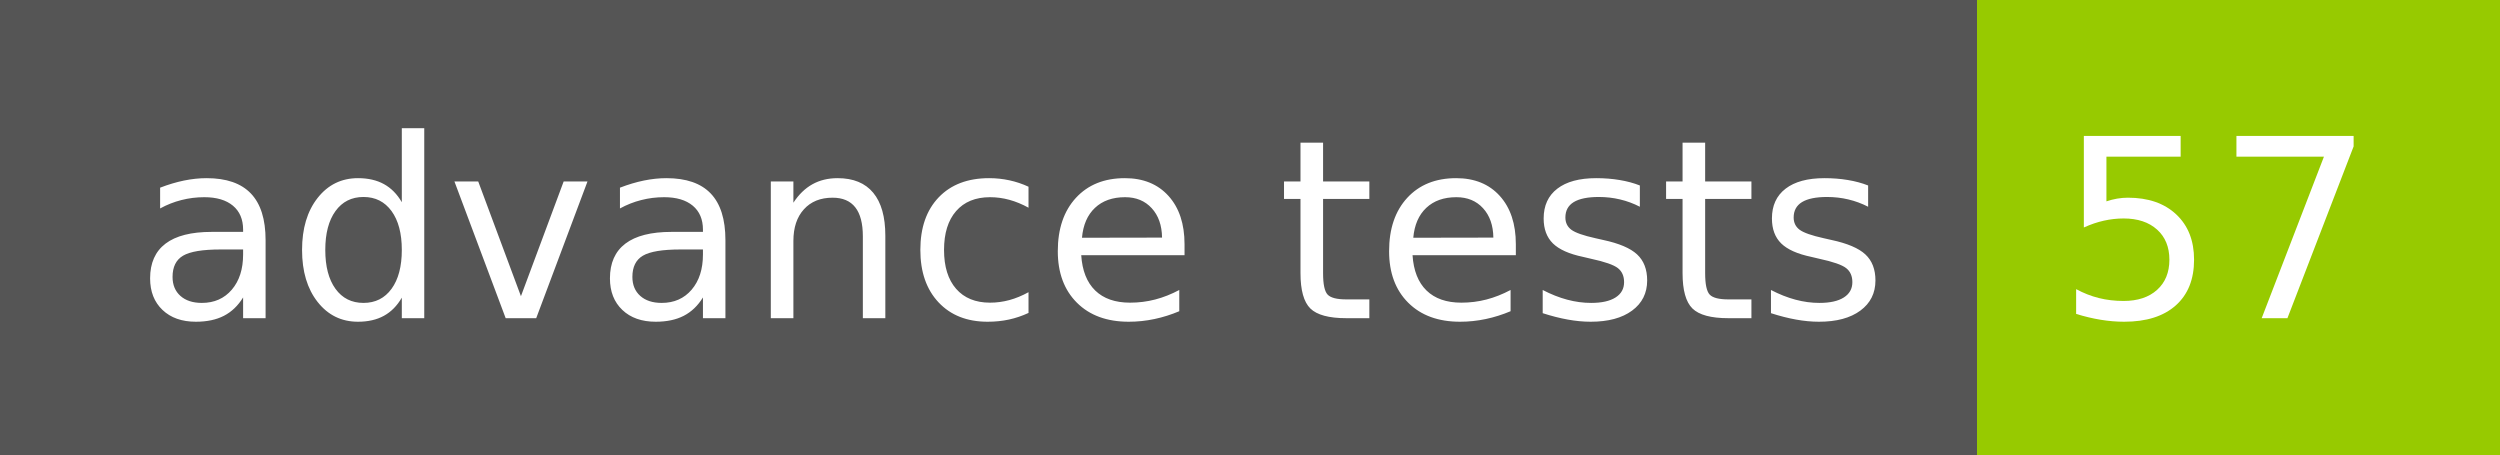
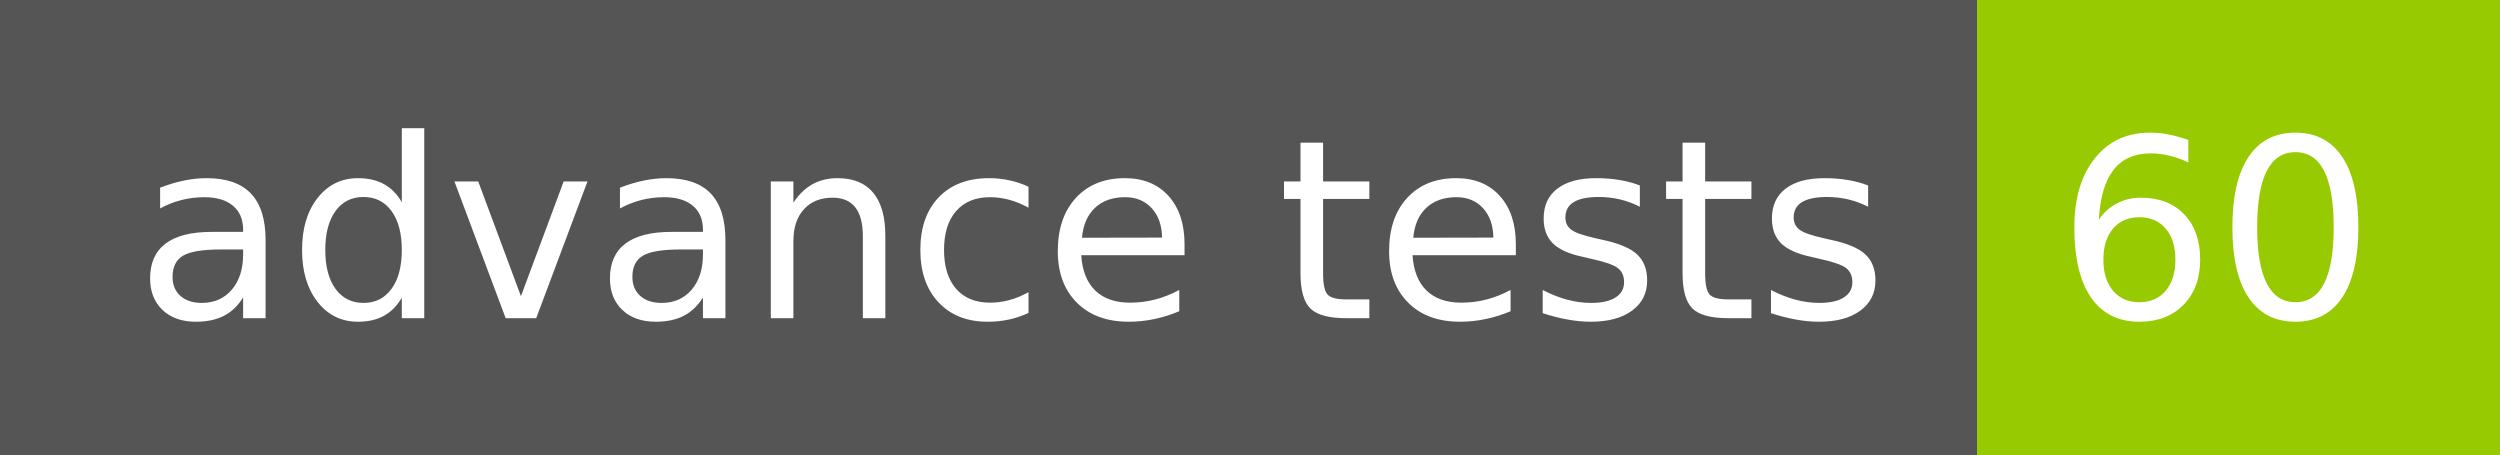
- <svg xmlns="http://www.w3.org/2000/svg" width="110" height="20" role="img" aria-label="advance tests: 57">
+ <svg xmlns="http://www.w3.org/2000/svg" width="110" height="20" role="img" aria-label="advance tests: 60">
  <g shape-rendering="crispEdges">
    <rect width="87" height="20" fill="#555" />
    <rect x="87" width="23" height="20" fill="#97ca00" />
  </g>
  <g fill="#fff" text-anchor="middle" font-family="Verdana,Geneva,DejaVu Sans,sans-serif" text-rendering="geometricPrecision" font-size="110">
    <text x="445" y="140" transform="scale(.1)" fill="#fff" textLength="770">advance tests</text>
-     <text x="975" y="140" transform="scale(.1)" fill="#fff" textLength="130">57</text>
+     <text x="975" y="140" transform="scale(.1)" fill="#fff" textLength="130">60</text>
  </g>
</svg>
